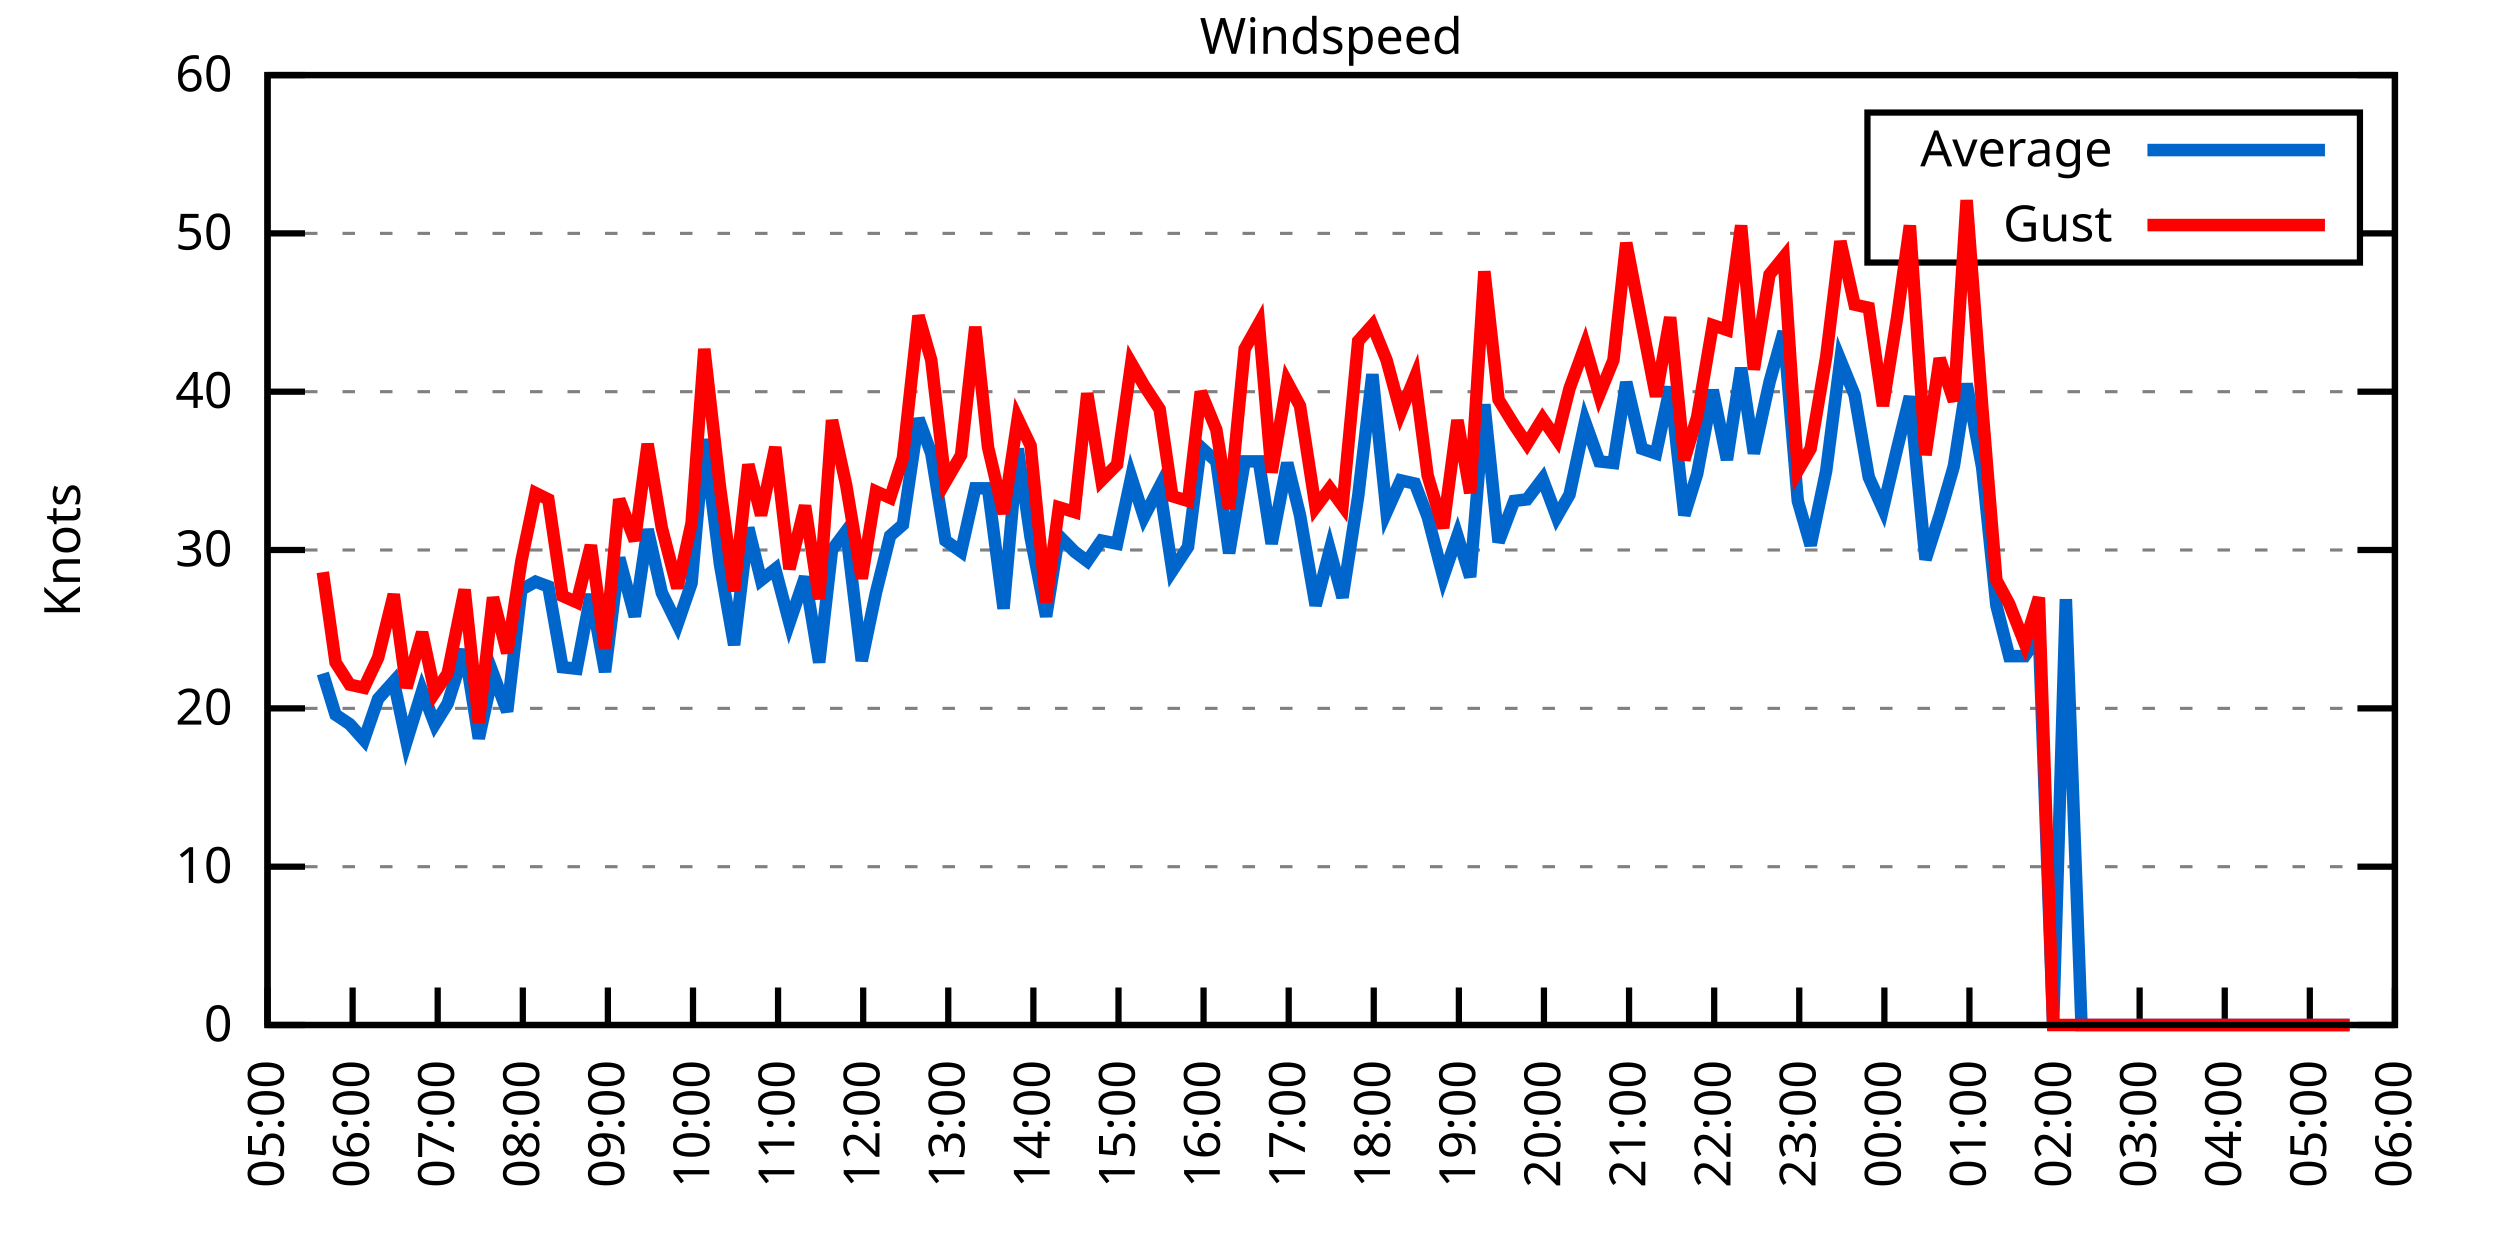
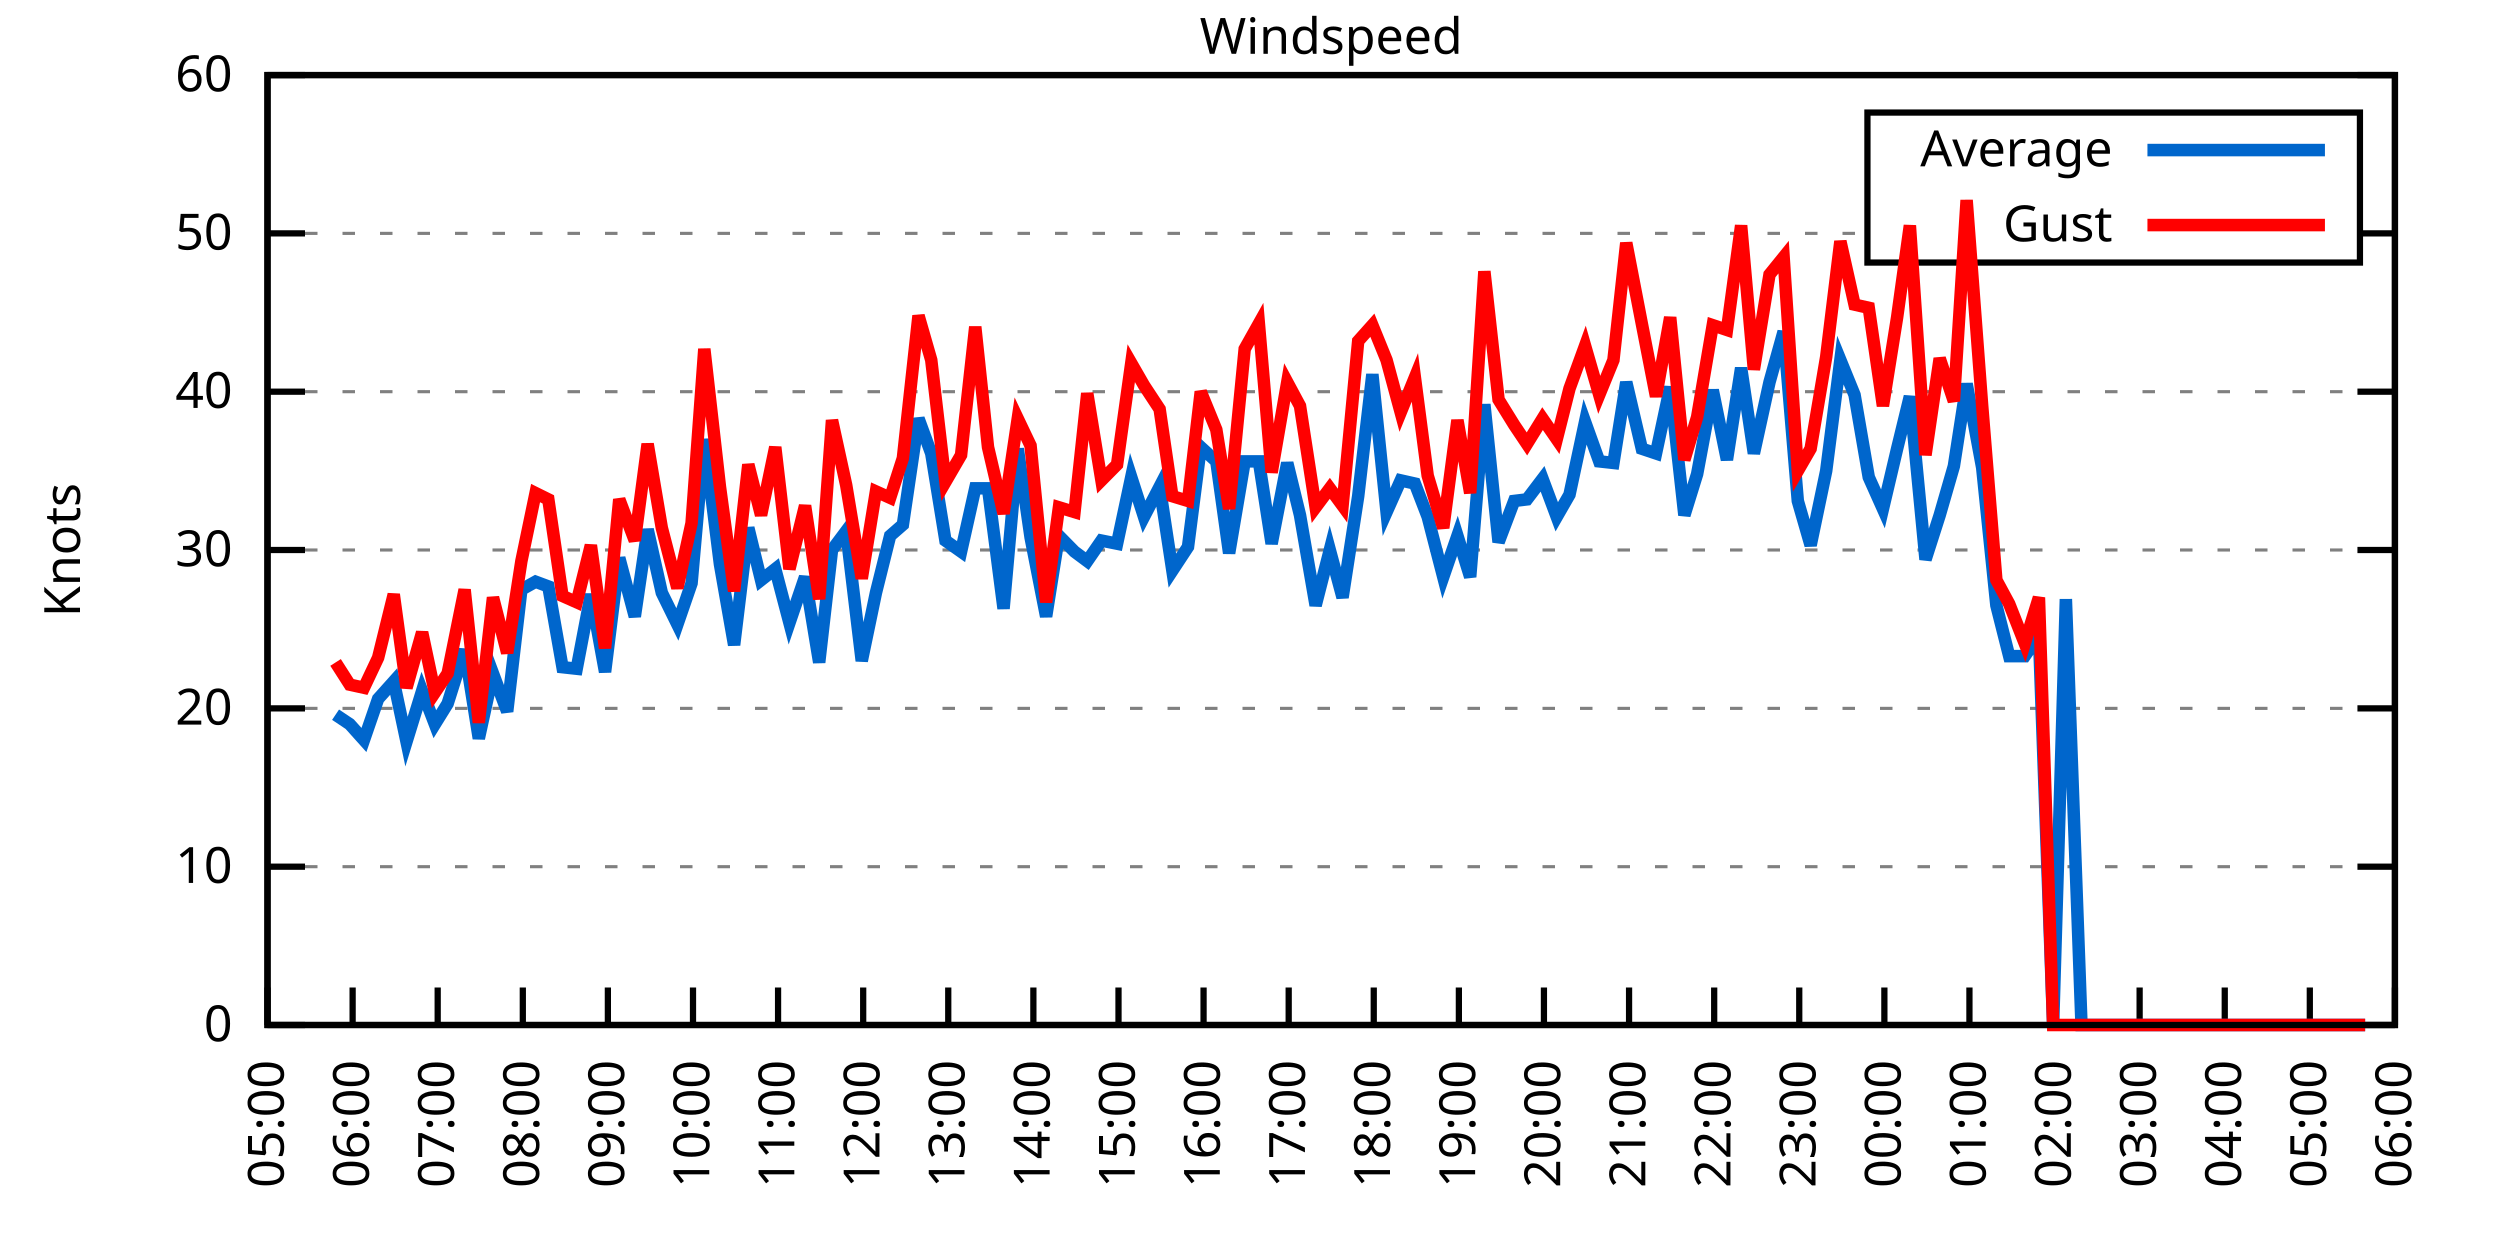
<svg xmlns="http://www.w3.org/2000/svg" xmlns:xlink="http://www.w3.org/1999/xlink" width="400" height="200" viewBox="0 0 400 200">
  <g id="gnuplot_canvas">
    <rect x="0" y="0" width="400" height="200" fill="none" />
    <defs>
      <circle id="gpDot" r="0.5" stroke-width="0.5" stroke="currentColor" />
      <path id="gpPt0" stroke-width="0.333" stroke="currentColor" d="M-1,0 h2 M0,-1 v2" />
      <path id="gpPt1" stroke-width="0.333" stroke="currentColor" d="M-1,-1 L1,1 M1,-1 L-1,1" />
      <path id="gpPt2" stroke-width="0.333" stroke="currentColor" d="M-1,0 L1,0 M0,-1 L0,1 M-1,-1 L1,1 M-1,1 L1,-1" />
      <rect id="gpPt3" stroke-width="0.333" stroke="currentColor" x="-1" y="-1" width="2" height="2" />
      <rect id="gpPt4" stroke-width="0.333" stroke="currentColor" fill="currentColor" x="-1" y="-1" width="2" height="2" />
      <circle id="gpPt5" stroke-width="0.333" stroke="currentColor" cx="0" cy="0" r="1" />
      <use xlink:href="#gpPt5" id="gpPt6" fill="currentColor" stroke="none" />
      <path id="gpPt7" stroke-width="0.333" stroke="currentColor" d="M0,-1.33 L-1.33,0.67 L1.33,0.67 z" />
      <use xlink:href="#gpPt7" id="gpPt8" fill="currentColor" stroke="none" />
      <use xlink:href="#gpPt7" id="gpPt9" stroke="currentColor" transform="rotate(180)" />
      <use xlink:href="#gpPt9" id="gpPt10" fill="currentColor" stroke="none" />
      <use xlink:href="#gpPt3" id="gpPt11" stroke="currentColor" transform="rotate(45)" />
      <use xlink:href="#gpPt11" id="gpPt12" fill="currentColor" stroke="none" />
      <path id="gpPt13" stroke-width="0.333" stroke="currentColor" d="M0,1.330 L1.265,0.411 L0.782,-1.067 L-0.782,-1.076 L-1.265,0.411 z" />
      <use xlink:href="#gpPt13" id="gpPt14" fill="currentColor" stroke="none" />
      <filter id="textbox" filterUnits="objectBoundingBox" x="0" y="0" height="1" width="1">
        <feFlood flood-color="white" flood-opacity="1" result="bgnd" />
        <feComposite in="SourceGraphic" in2="bgnd" operator="atop" />
      </filter>
      <filter id="greybox" filterUnits="objectBoundingBox" x="0" y="0" height="1" width="1">
        <feFlood flood-color="lightgrey" flood-opacity="1" result="grey" />
        <feComposite in="SourceGraphic" in2="grey" operator="atop" />
      </filter>
    </defs>
    <g fill="none" color="white" stroke="currentColor" stroke-width="1.00" stroke-linecap="butt" stroke-linejoin="miter">
</g>
    <g fill="none" color="black" stroke="currentColor" stroke-width="1.00" stroke-linecap="butt" stroke-linejoin="miter">
      <g stroke="none" shape-rendering="crispEdges">
        <polygon fill="rgb(255, 255, 255)" points="42.80,164.00 383.18,164.00 383.18,12.02 42.80,12.02 " />
      </g>
    </g>
    <g fill="none" color="black" stroke="currentColor" stroke-width="1.00" stroke-linecap="butt" stroke-linejoin="miter">
</g>
    <g fill="none" color="black" stroke="black" stroke-width="0.50" stroke-linecap="butt" stroke-linejoin="miter">
</g>
    <g fill="none" color="gray" stroke="currentColor" stroke-width="0.50" stroke-linecap="butt" stroke-linejoin="miter">
      <path stroke="gray" stroke-dasharray="2,4" class="gridline" d="M42.80,164.00 L383.19,164.00  " />
    </g>
    <g fill="none" color="gray" stroke="gray" stroke-width="1.00" stroke-linecap="butt" stroke-linejoin="miter">
</g>
    <g fill="none" color="black" stroke="currentColor" stroke-width="1.00" stroke-linecap="butt" stroke-linejoin="miter">
      <path stroke="black" d="M42.80,164.00 L48.80,164.00 M383.19,164.00 L377.19,164.00  " />
      <g transform="translate(37.20,166.60)" stroke="none" fill="black" font-family="Sans" font-size="8.00" text-anchor="end">
        <text>
          <tspan font-family="Sans"> 0</tspan>
        </text>
      </g>
    </g>
    <g fill="none" color="black" stroke="currentColor" stroke-width="1.00" stroke-linecap="butt" stroke-linejoin="miter">
</g>
    <g fill="none" color="black" stroke="black" stroke-width="0.50" stroke-linecap="butt" stroke-linejoin="miter">
</g>
    <g fill="none" color="gray" stroke="currentColor" stroke-width="0.50" stroke-linecap="butt" stroke-linejoin="miter">
      <path stroke="gray" stroke-dasharray="2,4" class="gridline" d="M42.80,138.67 L383.19,138.67  " />
    </g>
    <g fill="none" color="gray" stroke="gray" stroke-width="1.00" stroke-linecap="butt" stroke-linejoin="miter">
</g>
    <g fill="none" color="black" stroke="currentColor" stroke-width="1.00" stroke-linecap="butt" stroke-linejoin="miter">
      <path stroke="black" d="M42.80,138.67 L48.80,138.67 M383.19,138.67 L377.19,138.67  " />
      <g transform="translate(37.20,141.27)" stroke="none" fill="black" font-family="Sans" font-size="8.00" text-anchor="end">
        <text>
          <tspan font-family="Sans"> 10</tspan>
        </text>
      </g>
    </g>
    <g fill="none" color="black" stroke="currentColor" stroke-width="1.00" stroke-linecap="butt" stroke-linejoin="miter">
</g>
    <g fill="none" color="black" stroke="black" stroke-width="0.50" stroke-linecap="butt" stroke-linejoin="miter">
</g>
    <g fill="none" color="gray" stroke="currentColor" stroke-width="0.50" stroke-linecap="butt" stroke-linejoin="miter">
      <path stroke="gray" stroke-dasharray="2,4" class="gridline" d="M42.80,113.34 L383.19,113.34  " />
    </g>
    <g fill="none" color="gray" stroke="gray" stroke-width="1.00" stroke-linecap="butt" stroke-linejoin="miter">
</g>
    <g fill="none" color="black" stroke="currentColor" stroke-width="1.00" stroke-linecap="butt" stroke-linejoin="miter">
      <path stroke="black" d="M42.80,113.34 L48.80,113.34 M383.19,113.34 L377.19,113.34  " />
      <g transform="translate(37.20,115.94)" stroke="none" fill="black" font-family="Sans" font-size="8.00" text-anchor="end">
        <text>
          <tspan font-family="Sans"> 20</tspan>
        </text>
      </g>
    </g>
    <g fill="none" color="black" stroke="currentColor" stroke-width="1.00" stroke-linecap="butt" stroke-linejoin="miter">
</g>
    <g fill="none" color="black" stroke="black" stroke-width="0.50" stroke-linecap="butt" stroke-linejoin="miter">
</g>
    <g fill="none" color="gray" stroke="currentColor" stroke-width="0.50" stroke-linecap="butt" stroke-linejoin="miter">
      <path stroke="gray" stroke-dasharray="2,4" class="gridline" d="M42.80,88.00 L383.19,88.00  " />
    </g>
    <g fill="none" color="gray" stroke="gray" stroke-width="1.00" stroke-linecap="butt" stroke-linejoin="miter">
</g>
    <g fill="none" color="black" stroke="currentColor" stroke-width="1.00" stroke-linecap="butt" stroke-linejoin="miter">
      <path stroke="black" d="M42.80,88.00 L48.80,88.00 M383.19,88.00 L377.19,88.00  " />
      <g transform="translate(37.20,90.60)" stroke="none" fill="black" font-family="Sans" font-size="8.00" text-anchor="end">
        <text>
          <tspan font-family="Sans"> 30</tspan>
        </text>
      </g>
    </g>
    <g fill="none" color="black" stroke="currentColor" stroke-width="1.00" stroke-linecap="butt" stroke-linejoin="miter">
</g>
    <g fill="none" color="black" stroke="black" stroke-width="0.50" stroke-linecap="butt" stroke-linejoin="miter">
</g>
    <g fill="none" color="gray" stroke="currentColor" stroke-width="0.50" stroke-linecap="butt" stroke-linejoin="miter">
      <path stroke="gray" stroke-dasharray="2,4" class="gridline" d="M42.80,62.67 L383.19,62.67  " />
    </g>
    <g fill="none" color="gray" stroke="gray" stroke-width="1.00" stroke-linecap="butt" stroke-linejoin="miter">
</g>
    <g fill="none" color="black" stroke="currentColor" stroke-width="1.00" stroke-linecap="butt" stroke-linejoin="miter">
      <path stroke="black" d="M42.80,62.67 L48.80,62.67 M383.19,62.67 L377.19,62.67  " />
      <g transform="translate(37.20,65.27)" stroke="none" fill="black" font-family="Sans" font-size="8.00" text-anchor="end">
        <text>
          <tspan font-family="Sans"> 40</tspan>
        </text>
      </g>
    </g>
    <g fill="none" color="black" stroke="currentColor" stroke-width="1.00" stroke-linecap="butt" stroke-linejoin="miter">
</g>
    <g fill="none" color="black" stroke="black" stroke-width="0.50" stroke-linecap="butt" stroke-linejoin="miter">
</g>
    <g fill="none" color="gray" stroke="currentColor" stroke-width="0.50" stroke-linecap="butt" stroke-linejoin="miter">
      <path stroke="gray" stroke-dasharray="2,4" class="gridline" d="M42.80,37.34 L298.79,37.34 M377.59,37.34 L383.19,37.34  " />
    </g>
    <g fill="none" color="gray" stroke="gray" stroke-width="1.00" stroke-linecap="butt" stroke-linejoin="miter">
</g>
    <g fill="none" color="black" stroke="currentColor" stroke-width="1.00" stroke-linecap="butt" stroke-linejoin="miter">
      <path stroke="black" d="M42.80,37.34 L48.80,37.34 M383.19,37.34 L377.19,37.34  " />
      <g transform="translate(37.20,39.94)" stroke="none" fill="black" font-family="Sans" font-size="8.00" text-anchor="end">
        <text>
          <tspan font-family="Sans"> 50</tspan>
        </text>
      </g>
    </g>
    <g fill="none" color="black" stroke="currentColor" stroke-width="1.00" stroke-linecap="butt" stroke-linejoin="miter">
</g>
    <g fill="none" color="black" stroke="black" stroke-width="0.50" stroke-linecap="butt" stroke-linejoin="miter">
</g>
    <g fill="none" color="gray" stroke="currentColor" stroke-width="0.50" stroke-linecap="butt" stroke-linejoin="miter">
      <path stroke="gray" stroke-dasharray="2,4" class="gridline" d="M42.80,12.01 L383.19,12.01  " />
    </g>
    <g fill="none" color="gray" stroke="gray" stroke-width="1.00" stroke-linecap="butt" stroke-linejoin="miter">
</g>
    <g fill="none" color="black" stroke="currentColor" stroke-width="1.00" stroke-linecap="butt" stroke-linejoin="miter">
      <path stroke="black" d="M42.80,12.01 L48.80,12.01 M383.19,12.01 L377.19,12.01  " />
      <g transform="translate(37.20,14.61)" stroke="none" fill="black" font-family="Sans" font-size="8.00" text-anchor="end">
        <text>
          <tspan font-family="Sans"> 60</tspan>
        </text>
      </g>
    </g>
    <g fill="none" color="black" stroke="currentColor" stroke-width="1.00" stroke-linecap="butt" stroke-linejoin="miter">
      <path stroke="black" d="M42.80,164.00 L42.80,158.00  " />
      <g transform="translate(45.40,169.60) rotate(270.00)" stroke="none" fill="black" font-family="Sans" font-size="8.00" text-anchor="end">
        <text>
          <tspan font-family="Sans">05:00</tspan>
        </text>
      </g>
    </g>
    <g fill="none" color="black" stroke="currentColor" stroke-width="1.00" stroke-linecap="butt" stroke-linejoin="miter">
      <path stroke="black" d="M56.42,164.00 L56.42,158.00  " />
      <g transform="translate(59.02,169.60) rotate(270.00)" stroke="none" fill="black" font-family="Sans" font-size="8.00" text-anchor="end">
        <text>
          <tspan font-family="Sans">06:00</tspan>
        </text>
      </g>
    </g>
    <g fill="none" color="black" stroke="currentColor" stroke-width="1.00" stroke-linecap="butt" stroke-linejoin="miter">
      <path stroke="black" d="M70.03,164.00 L70.03,158.00  " />
      <g transform="translate(72.63,169.60) rotate(270.00)" stroke="none" fill="black" font-family="Sans" font-size="8.00" text-anchor="end">
        <text>
          <tspan font-family="Sans">07:00</tspan>
        </text>
      </g>
    </g>
    <g fill="none" color="black" stroke="currentColor" stroke-width="1.00" stroke-linecap="butt" stroke-linejoin="miter">
      <path stroke="black" d="M83.65,164.00 L83.65,158.00  " />
      <g transform="translate(86.25,169.60) rotate(270.00)" stroke="none" fill="black" font-family="Sans" font-size="8.00" text-anchor="end">
        <text>
          <tspan font-family="Sans">08:00</tspan>
        </text>
      </g>
    </g>
    <g fill="none" color="black" stroke="currentColor" stroke-width="1.00" stroke-linecap="butt" stroke-linejoin="miter">
      <path stroke="black" d="M97.26,164.00 L97.26,158.00  " />
      <g transform="translate(99.86,169.60) rotate(270.00)" stroke="none" fill="black" font-family="Sans" font-size="8.00" text-anchor="end">
        <text>
          <tspan font-family="Sans">09:00</tspan>
        </text>
      </g>
    </g>
    <g fill="none" color="black" stroke="currentColor" stroke-width="1.00" stroke-linecap="butt" stroke-linejoin="miter">
      <path stroke="black" d="M110.88,164.00 L110.88,158.00  " />
      <g transform="translate(113.48,169.60) rotate(270.00)" stroke="none" fill="black" font-family="Sans" font-size="8.00" text-anchor="end">
        <text>
          <tspan font-family="Sans">10:00</tspan>
        </text>
      </g>
    </g>
    <g fill="none" color="black" stroke="currentColor" stroke-width="1.00" stroke-linecap="butt" stroke-linejoin="miter">
      <path stroke="black" d="M124.49,164.00 L124.49,158.00  " />
      <g transform="translate(127.09,169.60) rotate(270.00)" stroke="none" fill="black" font-family="Sans" font-size="8.00" text-anchor="end">
        <text>
          <tspan font-family="Sans">11:00</tspan>
        </text>
      </g>
    </g>
    <g fill="none" color="black" stroke="currentColor" stroke-width="1.00" stroke-linecap="butt" stroke-linejoin="miter">
      <path stroke="black" d="M138.11,164.00 L138.11,158.00  " />
      <g transform="translate(140.71,169.60) rotate(270.00)" stroke="none" fill="black" font-family="Sans" font-size="8.00" text-anchor="end">
        <text>
          <tspan font-family="Sans">12:00</tspan>
        </text>
      </g>
    </g>
    <g fill="none" color="black" stroke="currentColor" stroke-width="1.00" stroke-linecap="butt" stroke-linejoin="miter">
      <path stroke="black" d="M151.72,164.00 L151.72,158.00  " />
      <g transform="translate(154.32,169.60) rotate(270.00)" stroke="none" fill="black" font-family="Sans" font-size="8.00" text-anchor="end">
        <text>
          <tspan font-family="Sans">13:00</tspan>
        </text>
      </g>
    </g>
    <g fill="none" color="black" stroke="currentColor" stroke-width="1.00" stroke-linecap="butt" stroke-linejoin="miter">
      <path stroke="black" d="M165.34,164.00 L165.34,158.00  " />
      <g transform="translate(167.94,169.60) rotate(270.00)" stroke="none" fill="black" font-family="Sans" font-size="8.00" text-anchor="end">
        <text>
          <tspan font-family="Sans">14:00</tspan>
        </text>
      </g>
    </g>
    <g fill="none" color="black" stroke="currentColor" stroke-width="1.00" stroke-linecap="butt" stroke-linejoin="miter">
      <path stroke="black" d="M178.96,164.00 L178.96,158.00  " />
      <g transform="translate(181.56,169.60) rotate(270.00)" stroke="none" fill="black" font-family="Sans" font-size="8.00" text-anchor="end">
        <text>
          <tspan font-family="Sans">15:00</tspan>
        </text>
      </g>
    </g>
    <g fill="none" color="black" stroke="currentColor" stroke-width="1.00" stroke-linecap="butt" stroke-linejoin="miter">
      <path stroke="black" d="M192.57,164.00 L192.57,158.00  " />
      <g transform="translate(195.17,169.60) rotate(270.00)" stroke="none" fill="black" font-family="Sans" font-size="8.00" text-anchor="end">
        <text>
          <tspan font-family="Sans">16:00</tspan>
        </text>
      </g>
    </g>
    <g fill="none" color="black" stroke="currentColor" stroke-width="1.00" stroke-linecap="butt" stroke-linejoin="miter">
      <path stroke="black" d="M206.19,164.00 L206.19,158.00  " />
      <g transform="translate(208.79,169.60) rotate(270.00)" stroke="none" fill="black" font-family="Sans" font-size="8.00" text-anchor="end">
        <text>
          <tspan font-family="Sans">17:00</tspan>
        </text>
      </g>
    </g>
    <g fill="none" color="black" stroke="currentColor" stroke-width="1.00" stroke-linecap="butt" stroke-linejoin="miter">
      <path stroke="black" d="M219.80,164.00 L219.80,158.00  " />
      <g transform="translate(222.40,169.60) rotate(270.00)" stroke="none" fill="black" font-family="Sans" font-size="8.00" text-anchor="end">
        <text>
          <tspan font-family="Sans">18:00</tspan>
        </text>
      </g>
    </g>
    <g fill="none" color="black" stroke="currentColor" stroke-width="1.00" stroke-linecap="butt" stroke-linejoin="miter">
      <path stroke="black" d="M233.42,164.00 L233.42,158.00  " />
      <g transform="translate(236.02,169.60) rotate(270.00)" stroke="none" fill="black" font-family="Sans" font-size="8.00" text-anchor="end">
        <text>
          <tspan font-family="Sans">19:00</tspan>
        </text>
      </g>
    </g>
    <g fill="none" color="black" stroke="currentColor" stroke-width="1.00" stroke-linecap="butt" stroke-linejoin="miter">
      <path stroke="black" d="M247.03,164.00 L247.03,158.00  " />
      <g transform="translate(249.63,169.60) rotate(270.00)" stroke="none" fill="black" font-family="Sans" font-size="8.00" text-anchor="end">
        <text>
          <tspan font-family="Sans">20:00</tspan>
        </text>
      </g>
    </g>
    <g fill="none" color="black" stroke="currentColor" stroke-width="1.00" stroke-linecap="butt" stroke-linejoin="miter">
      <path stroke="black" d="M260.65,164.00 L260.65,158.00  " />
      <g transform="translate(263.25,169.60) rotate(270.00)" stroke="none" fill="black" font-family="Sans" font-size="8.00" text-anchor="end">
        <text>
          <tspan font-family="Sans">21:00</tspan>
        </text>
      </g>
    </g>
    <g fill="none" color="black" stroke="currentColor" stroke-width="1.00" stroke-linecap="butt" stroke-linejoin="miter">
      <path stroke="black" d="M274.27,164.00 L274.27,158.00  " />
      <g transform="translate(276.87,169.60) rotate(270.00)" stroke="none" fill="black" font-family="Sans" font-size="8.00" text-anchor="end">
        <text>
          <tspan font-family="Sans">22:00</tspan>
        </text>
      </g>
    </g>
    <g fill="none" color="black" stroke="currentColor" stroke-width="1.00" stroke-linecap="butt" stroke-linejoin="miter">
      <path stroke="black" d="M287.88,164.00 L287.88,158.00  " />
      <g transform="translate(290.48,169.60) rotate(270.00)" stroke="none" fill="black" font-family="Sans" font-size="8.00" text-anchor="end">
        <text>
          <tspan font-family="Sans">23:00</tspan>
        </text>
      </g>
    </g>
    <g fill="none" color="black" stroke="currentColor" stroke-width="1.00" stroke-linecap="butt" stroke-linejoin="miter">
      <path stroke="black" d="M301.50,164.00 L301.50,158.00  " />
      <g transform="translate(304.10,169.60) rotate(270.00)" stroke="none" fill="black" font-family="Sans" font-size="8.00" text-anchor="end">
        <text>
          <tspan font-family="Sans">00:00</tspan>
        </text>
      </g>
    </g>
    <g fill="none" color="black" stroke="currentColor" stroke-width="1.00" stroke-linecap="butt" stroke-linejoin="miter">
      <path stroke="black" d="M315.11,164.00 L315.11,158.00  " />
      <g transform="translate(317.71,169.60) rotate(270.00)" stroke="none" fill="black" font-family="Sans" font-size="8.00" text-anchor="end">
        <text>
          <tspan font-family="Sans">01:00</tspan>
        </text>
      </g>
    </g>
    <g fill="none" color="black" stroke="currentColor" stroke-width="1.00" stroke-linecap="butt" stroke-linejoin="miter">
      <path stroke="black" d="M328.73,164.00 L328.73,158.00  " />
      <g transform="translate(331.33,169.60) rotate(270.00)" stroke="none" fill="black" font-family="Sans" font-size="8.00" text-anchor="end">
        <text>
          <tspan font-family="Sans">02:00</tspan>
        </text>
      </g>
    </g>
    <g fill="none" color="black" stroke="currentColor" stroke-width="1.00" stroke-linecap="butt" stroke-linejoin="miter">
      <path stroke="black" d="M342.34,164.00 L342.34,158.00  " />
      <g transform="translate(344.94,169.60) rotate(270.00)" stroke="none" fill="black" font-family="Sans" font-size="8.00" text-anchor="end">
        <text>
          <tspan font-family="Sans">03:00</tspan>
        </text>
      </g>
    </g>
    <g fill="none" color="black" stroke="currentColor" stroke-width="1.00" stroke-linecap="butt" stroke-linejoin="miter">
      <path stroke="black" d="M355.96,164.00 L355.96,158.00  " />
      <g transform="translate(358.56,169.60) rotate(270.00)" stroke="none" fill="black" font-family="Sans" font-size="8.00" text-anchor="end">
        <text>
          <tspan font-family="Sans">04:00</tspan>
        </text>
      </g>
    </g>
    <g fill="none" color="black" stroke="currentColor" stroke-width="1.00" stroke-linecap="butt" stroke-linejoin="miter">
      <path stroke="black" d="M369.57,164.00 L369.57,158.00  " />
      <g transform="translate(372.17,169.60) rotate(270.00)" stroke="none" fill="black" font-family="Sans" font-size="8.00" text-anchor="end">
        <text>
          <tspan font-family="Sans">05:00</tspan>
        </text>
      </g>
    </g>
    <g fill="none" color="black" stroke="currentColor" stroke-width="1.00" stroke-linecap="butt" stroke-linejoin="miter">
      <path stroke="black" d="M383.19,164.00 L383.19,158.00  " />
      <g transform="translate(385.79,169.60) rotate(270.00)" stroke="none" fill="black" font-family="Sans" font-size="8.00" text-anchor="end">
        <text>
          <tspan font-family="Sans">06:00</tspan>
        </text>
      </g>
    </g>
    <g fill="none" color="black" stroke="currentColor" stroke-width="1.00" stroke-linecap="butt" stroke-linejoin="miter">
</g>
    <g fill="none" color="black" stroke="currentColor" stroke-width="1.00" stroke-linecap="butt" stroke-linejoin="miter">
      <path stroke="black" d="M42.80,12.01 L42.80,164.00 L383.19,164.00 L383.19,12.01 L42.80,12.01 Z  " />
    </g>
    <g fill="none" color="black" stroke="currentColor" stroke-width="1.00" stroke-linecap="butt" stroke-linejoin="miter">
</g>
    <g fill="none" color="black" stroke="currentColor" stroke-width="1.00" stroke-linecap="butt" stroke-linejoin="miter">
      <path stroke="black" d="M298.79,42.01 L298.79,18.01 L377.59,18.01 L377.59,42.01 L298.79,42.01 Z  " />
    </g>
    <g id="Windspeed_plot_1">
      <g fill="none" color="white" stroke="black" stroke-width="2.00" stroke-linecap="butt" stroke-linejoin="miter">
</g>
      <g fill="none" color="black" stroke="currentColor" stroke-width="2.00" stroke-linecap="butt" stroke-linejoin="miter">
        <g transform="translate(337.99,26.61)" stroke="none" fill="black" font-family="Sans" font-size="8.00" text-anchor="end">
          <text>
            <tspan font-family="Sans">Average</tspan>
          </text>
        </g>
      </g>
      <g fill="none" color="black" stroke="currentColor" stroke-width="2.00" stroke-linecap="butt" stroke-linejoin="miter">
-         <path stroke="rgb(  0, 102, 204)" d="M343.59,24.01 L371.99,24.01 M51.65,107.76 L53.69,114.35 L55.96,115.87 L58.23,118.40 L60.50,111.82 L63.00,109.03   L65.04,118.66 L67.54,110.55 L69.58,115.87 L71.62,112.58 L74.34,103.96 L76.61,118.15 L78.88,107.76 L81.15,113.84   L83.42,94.34 L85.69,93.07 L87.73,93.83 L90.00,106.75 L92.27,107.00 L94.54,95.10 L96.81,107.51 L99.08,89.27   L101.57,98.64 L103.62,84.71 L105.89,94.84 L108.38,99.91 L110.65,93.32 L112.69,70.27 L115.19,90.28 L117.46,103.20   L119.73,84.46 L121.77,92.82 L124.04,91.04 L126.31,99.66 L128.81,92.31 L131.07,105.99 L133.12,88.00 L135.39,84.97   L137.88,105.74 L140.15,94.84 L142.42,85.73 L144.46,83.95 L146.96,66.98 L149.00,72.55 L151.27,86.49 L153.77,88.26   L156.04,78.13 L158.08,78.13 L160.57,97.38 L162.84,71.79 L164.89,85.98 L167.38,98.64 L169.43,85.73 L171.92,88.26   L173.96,89.78 L176.23,86.49 L178.73,86.99 L181.00,76.35 L183.04,82.69 L185.54,77.87 L187.58,91.30 L190.08,87.50   L192.12,71.54 L194.61,73.82 L196.66,88.51 L199.15,73.82 L201.42,73.82 L203.46,86.99 L205.96,74.07 L208.00,82.43   L210.50,96.87 L212.77,88.00 L214.81,95.60 L217.31,79.39 L219.58,59.89 L221.85,81.93 L224.11,76.86 L226.38,77.37   L228.43,82.69 L230.92,92.31 L233.19,85.73 L235.23,92.31 L237.50,64.70 L239.77,86.74 L242.27,80.15 L244.31,79.90   L246.81,76.61 L249.08,82.69 L251.12,79.14 L253.61,67.49 L255.88,73.82 L258.15,74.07 L260.20,61.15 L262.69,71.79   L264.96,72.55 L267.23,61.91 L269.50,82.43 L271.54,75.85 L274.04,62.42 L276.31,73.57 L278.58,58.87 L280.62,72.55   L283.12,61.15 L285.38,53.05 L287.65,80.15 L289.70,87.25 L292.19,75.34 L294.46,57.61 L296.73,63.18 L299.00,76.35   L301.27,81.42 L303.54,71.79 L305.58,63.43 L308.08,89.52 L310.35,82.43 L312.62,74.58 L314.66,61.41 L317.15,74.83   L319.42,96.87 L321.47,104.98 L323.96,104.98 L326.23,101.68 L328.50,164.00 L330.54,95.86 L333.04,164.00 L335.08,164.00   L337.58,164.00 L339.85,164.00 L342.12,164.00 L344.39,164.00 L346.43,164.00 L348.92,164.00 L350.97,164.00 L353.24,164.00   L355.73,164.00 L358.00,164.00 L360.04,164.00 L362.31,164.00 L364.81,164.00 L366.85,164.00 L371.62,164.00 L373.89,164.00   L375.93,164.00  " />
+         <path stroke="rgb(  0, 102, 204)" d="M343.59,24.01 L371.99,24.01 M53.69,114.35 L55.96,115.87 L58.23,118.40 L60.50,111.82 L63.00,109.03 L65.04,118.66   L67.54,110.55 L69.58,115.87 L71.62,112.58 L74.34,103.96 L76.61,118.15 L78.88,107.76 L81.15,113.84 L83.42,94.34   L85.69,93.07 L87.73,93.83 L90.00,106.75 L92.27,107.00 L94.54,95.10 L96.81,107.51 L99.08,89.27 L101.57,98.64   L103.62,84.71 L105.89,94.84 L108.38,99.91 L110.65,93.32 L112.69,70.27 L115.19,90.28 L117.46,103.20 L119.73,84.46   L121.77,92.82 L124.04,91.04 L126.31,99.66 L128.81,92.31 L131.07,105.99 L133.12,88.00 L135.39,84.97 L137.88,105.74   L140.15,94.84 L142.42,85.73 L144.46,83.95 L146.96,66.98 L149.00,72.55 L151.27,86.49 L153.77,88.26 L156.04,78.13   L158.08,78.13 L160.57,97.38 L162.84,71.79 L164.89,85.98 L167.38,98.64 L169.43,85.73 L171.92,88.26 L173.96,89.78   L176.23,86.49 L178.73,86.99 L181.00,76.35 L183.04,82.69 L185.54,77.87 L187.58,91.30 L190.08,87.50 L192.12,71.54   L194.61,73.82 L196.66,88.51 L199.15,73.82 L201.42,73.82 L203.46,86.99 L205.96,74.07 L208.00,82.43 L210.50,96.87   L212.77,88.00 L214.81,95.60 L217.31,79.39 L219.58,59.89 L221.85,81.93 L224.11,76.86 L226.38,77.37 L228.43,82.69   L230.92,92.31 L233.19,85.73 L235.23,92.31 L237.50,64.70 L239.77,86.74 L242.27,80.15 L244.31,79.90 L246.81,76.61   L249.08,82.69 L251.12,79.14 L253.61,67.49 L255.88,73.82 L258.15,74.07 L260.20,61.15 L262.69,71.79 L264.96,72.55   L267.23,61.91 L269.50,82.43 L271.54,75.85 L274.04,62.42 L276.31,73.57 L278.58,58.87 L280.62,72.55 L283.12,61.15   L285.38,53.05 L287.65,80.15 L289.70,87.25 L292.19,75.34 L294.46,57.61 L296.73,63.18 L299.00,76.35 L301.27,81.42   L303.54,71.79 L305.58,63.43 L308.08,89.52 L310.35,82.43 L312.62,74.58 L314.66,61.41 L317.15,74.83 L319.42,96.87   L321.47,104.98 L323.96,104.98 L326.23,101.68 L328.50,164.00 L330.54,95.86 L333.04,164.00 L335.08,164.00 L337.58,164.00   L339.85,164.00 L342.12,164.00 L344.39,164.00 L346.43,164.00 L348.92,164.00 L350.97,164.00 L353.24,164.00 L355.73,164.00   L358.00,164.00 L360.04,164.00 L362.31,164.00 L364.81,164.00 L366.85,164.00 L371.62,164.00 L373.89,164.00 L375.93,164.00   L378.42,164.00  " />
      </g>
    </g>
    <g id="Windspeed_plot_2">
      <g fill="none" color="black" stroke="currentColor" stroke-width="2.00" stroke-linecap="butt" stroke-linejoin="miter">
        <g transform="translate(337.99,38.61)" stroke="none" fill="black" font-family="Sans" font-size="8.00" text-anchor="end">
          <text>
            <tspan font-family="Sans">Gust</tspan>
          </text>
        </g>
      </g>
      <g fill="none" color="black" stroke="currentColor" stroke-width="2.00" stroke-linecap="butt" stroke-linejoin="miter">
-         <path stroke="rgb(255,   0,   0)" d="M343.59,36.01 L371.99,36.01 M51.65,91.55 L53.69,105.99 L55.96,109.54 L58.23,110.04 L60.50,105.23 L63.00,95.10   L65.04,110.04 L67.54,101.18 L69.58,110.80 L71.62,107.76 L74.34,94.34 L76.61,115.62 L78.88,95.60 L81.15,104.47   L83.42,89.78 L85.69,78.89 L87.73,79.90 L90.00,95.35 L92.27,96.36 L94.54,87.25 L96.81,103.71 L99.08,79.90   L101.57,86.49 L103.62,71.03 L105.89,84.46 L108.38,94.08 L110.65,83.70 L112.69,55.83 L115.19,77.87 L117.46,94.59   L119.73,74.33 L121.77,82.43 L124.04,71.54 L126.31,91.04 L128.81,80.91 L131.07,95.86 L133.12,67.23 L135.39,77.62   L137.88,92.56 L140.15,78.63 L142.42,79.65 L144.46,73.31 L146.96,50.51 L149.00,57.61 L151.27,77.11 L153.77,72.81   L156.04,52.29 L158.08,71.54 L160.57,82.18 L162.84,66.98 L164.89,71.29 L167.38,96.36 L169.43,81.17 L171.92,81.93   L173.96,62.93 L176.23,76.86 L178.73,74.33 L181.00,58.11 L183.04,61.66 L185.54,65.46 L187.58,79.39 L190.08,80.15   L192.12,62.67 L194.61,68.75 L196.66,81.42 L199.15,55.83 L201.42,51.78 L203.46,75.59 L205.96,61.15 L208.00,64.95   L210.50,81.17 L212.77,78.13 L214.81,80.91 L217.31,54.57 L219.58,52.03 L221.85,57.61 L224.11,65.97 L226.38,60.39   L228.43,76.10 L230.92,84.46 L233.19,67.23 L235.23,78.89 L237.50,43.42 L239.77,63.94 L242.27,67.99 L244.31,71.03   L246.81,66.98 L249.08,70.27 L251.12,62.17 L253.61,55.33 L255.88,63.18 L258.15,57.61 L260.20,38.86 L262.69,51.78   L264.96,63.43 L267.23,50.77 L269.50,73.57 L271.54,66.73 L274.04,52.03 L276.31,52.79 L278.58,36.08 L280.62,59.13   L283.12,43.93 L285.38,41.14 L287.65,75.34 L289.70,71.79 L292.19,57.10 L294.46,38.61 L296.73,48.74 L299.00,49.25   L301.27,64.95 L303.54,50.77 L305.58,36.08 L308.08,72.81 L310.35,57.35 L312.62,64.19 L314.66,32.02 L317.15,64.95   L319.42,92.82 L321.47,96.62 L323.96,102.95 L326.23,95.60 L328.50,164.00 L330.54,164.00 L333.04,164.00 L335.08,164.00   L337.58,164.00 L339.85,164.00 L342.12,164.00 L344.39,164.00 L346.43,164.00 L348.92,164.00 L350.97,164.00 L353.24,164.00   L355.73,164.00 L358.00,164.00 L360.04,164.00 L362.31,164.00 L364.81,164.00 L366.85,164.00 L371.62,164.00 L373.89,164.00   L375.93,164.00  " />
+         <path stroke="rgb(255,   0,   0)" d="M343.59,36.01 L371.99,36.01 M53.69,105.99 L55.96,109.54 L58.23,110.04 L60.50,105.23 L63.00,95.10 L65.04,110.04   L67.54,101.18 L69.58,110.80 L71.62,107.76 L74.34,94.34 L76.61,115.62 L78.88,95.60 L81.15,104.47 L83.42,89.78   L85.69,78.89 L87.73,79.90 L90.00,95.35 L92.27,96.36 L94.54,87.25 L96.81,103.71 L99.08,79.90 L101.57,86.49   L103.62,71.03 L105.89,84.46 L108.38,94.08 L110.65,83.70 L112.69,55.83 L115.19,77.87 L117.46,94.59 L119.73,74.33   L121.77,82.43 L124.04,71.54 L126.31,91.04 L128.81,80.91 L131.07,95.86 L133.12,67.23 L135.39,77.62 L137.88,92.56   L140.15,78.63 L142.42,79.65 L144.46,73.31 L146.96,50.51 L149.00,57.61 L151.27,77.11 L153.77,72.81 L156.04,52.29   L158.08,71.54 L160.57,82.18 L162.84,66.98 L164.89,71.29 L167.38,96.36 L169.43,81.17 L171.92,81.93 L173.96,62.93   L176.23,76.86 L178.73,74.33 L181.00,58.11 L183.04,61.66 L185.54,65.46 L187.58,79.39 L190.08,80.15 L192.12,62.67   L194.61,68.75 L196.66,81.42 L199.15,55.83 L201.42,51.78 L203.46,75.59 L205.96,61.15 L208.00,64.95 L210.50,81.17   L212.77,78.13 L214.81,80.91 L217.31,54.57 L219.58,52.03 L221.85,57.61 L224.11,65.97 L226.38,60.39 L228.43,76.10   L230.92,84.46 L233.19,67.23 L235.23,78.89 L237.50,43.42 L239.77,63.94 L242.27,67.99 L244.31,71.03 L246.81,66.98   L249.08,70.27 L251.12,62.17 L253.61,55.33 L255.88,63.18 L258.15,57.61 L260.20,38.86 L262.69,51.78 L264.96,63.43   L267.23,50.77 L269.50,73.57 L271.54,66.73 L274.04,52.03 L276.31,52.79 L278.58,36.08 L280.62,59.13 L283.12,43.93   L285.38,41.14 L287.65,75.34 L289.70,71.79 L292.19,57.10 L294.46,38.61 L296.73,48.74 L299.00,49.25 L301.27,64.95   L303.54,50.77 L305.58,36.08 L308.08,72.81 L310.35,57.35 L312.62,64.19 L314.66,32.02 L317.15,64.95 L319.42,92.82   L321.47,96.62 L323.96,102.95 L326.23,95.60 L328.50,164.00 L330.54,164.00 L333.04,164.00 L335.08,164.00 L337.58,164.00   L339.85,164.00 L342.12,164.00 L344.39,164.00 L346.43,164.00 L348.92,164.00 L350.97,164.00 L353.24,164.00 L355.73,164.00   L358.00,164.00 L360.04,164.00 L362.31,164.00 L364.81,164.00 L366.85,164.00 L371.62,164.00 L373.89,164.00 L375.93,164.00   L378.42,164.00  " />
      </g>
    </g>
    <g fill="none" color="black" stroke="currentColor" stroke-width="2.00" stroke-linecap="butt" stroke-linejoin="miter">
</g>
    <g fill="none" color="black" stroke="black" stroke-width="1.00" stroke-linecap="butt" stroke-linejoin="miter">
</g>
    <g fill="none" color="black" stroke="currentColor" stroke-width="1.00" stroke-linecap="butt" stroke-linejoin="miter">
      <path stroke="black" d="M42.80,12.01 L42.80,164.00 L383.19,164.00 L383.19,12.01 L42.80,12.01 Z  " />
      <g transform="translate(12.80,88.01) rotate(270.00)" stroke="none" fill="black" font-family="Sans" font-size="8.00" text-anchor="middle">
        <text>
          <tspan font-family="Sans">Knots</tspan>
        </text>
      </g>
    </g>
    <g fill="none" color="black" stroke="currentColor" stroke-width="1.00" stroke-linecap="butt" stroke-linejoin="miter">
</g>
    <g fill="none" color="black" stroke="currentColor" stroke-width="1.00" stroke-linecap="butt" stroke-linejoin="miter">
      <g transform="translate(212.99,8.61)" stroke="none" fill="black" font-family="Sans" font-size="8.00" text-anchor="middle">
        <text>
          <tspan font-family="Sans">Windspeed</tspan>
        </text>
      </g>
    </g>
    <g fill="none" color="black" stroke="currentColor" stroke-width="1.00" stroke-linecap="butt" stroke-linejoin="miter">
</g>
  </g>
</svg>
